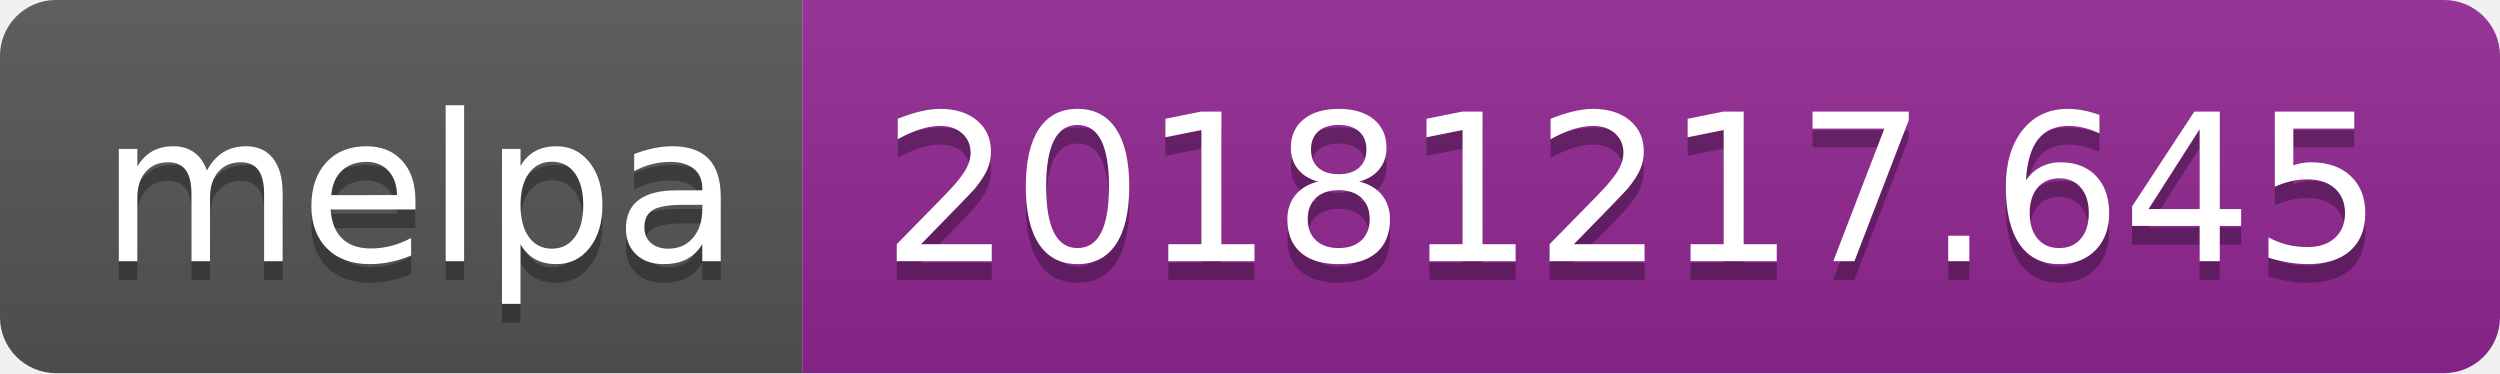
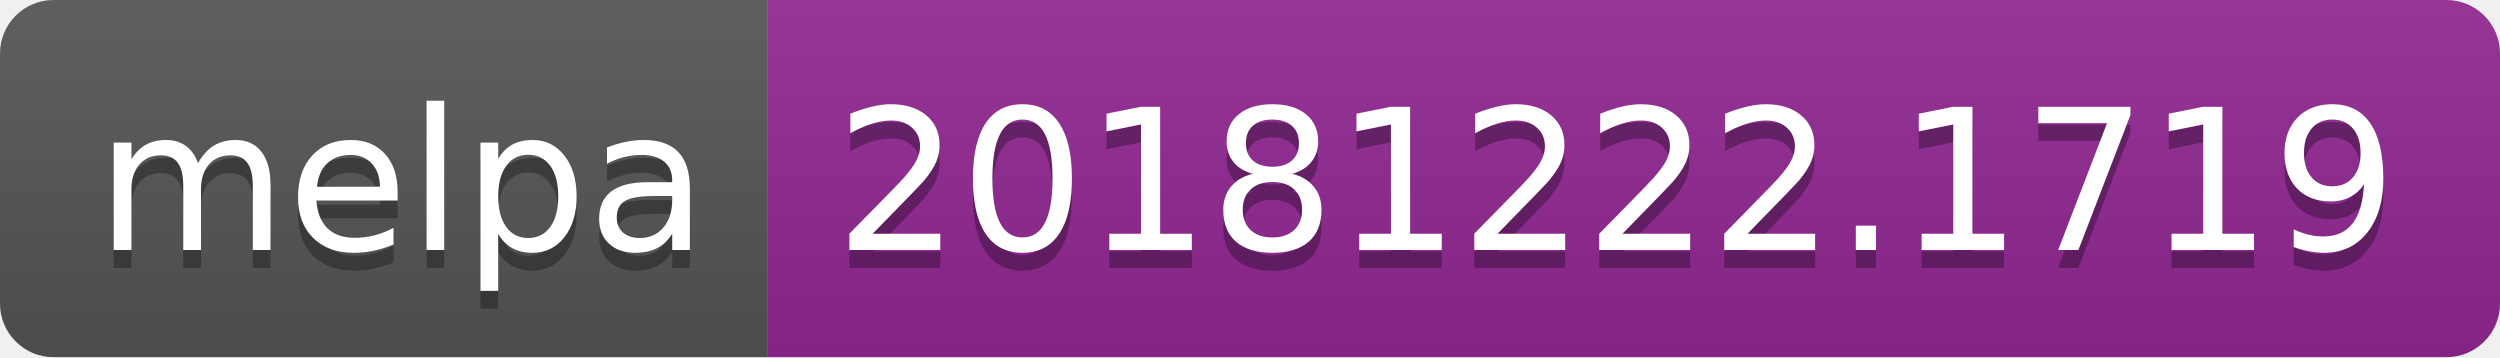
- <svg xmlns="http://www.w3.org/2000/svg" width="134" height="20">
+ <svg xmlns="http://www.w3.org/2000/svg" width="140" height="20">
  <linearGradient id="b" x2="0" y2="100%">
    <stop offset="0" stop-color="#bbb" stop-opacity=".1" />
    <stop offset="1" stop-opacity=".1" />
  </linearGradient>
  <clipPath id="a">
-     <rect width="134" height="20" rx="3" fill="#fff" />
+     <rect width="140" height="20" rx="3" fill="#fff" />
  </clipPath>
  <g clip-path="url(#a)">
    <path fill="#555" d="M0 0h43v20H0z" />
-     <path fill="#922793" d="M43 0h91v20H43z" />
-     <path fill="url(#b)" d="M0 0h134v20H0z" />
+     <path fill="#922793" d="M43 0h97v20H43z" />
+     <path fill="url(#b)" d="M0 0h140v20H0z" />
  </g>
  <g fill="#fff" text-anchor="middle" font-family="DejaVu Sans,Verdana,Geneva,sans-serif" font-size="110">
    <text x="225" y="150" fill="#010101" fill-opacity=".3" transform="scale(.1)" textLength="330">melpa</text>
    <text x="225" y="140" transform="scale(.1)" textLength="330">melpa</text>
-     <text x="875" y="150" fill="#010101" fill-opacity=".3" transform="scale(.1)" textLength="810">20181217.645</text>
-     <text x="875" y="140" transform="scale(.1)" textLength="810">20181217.645</text>
+     <text x="905" y="150" fill="#010101" fill-opacity=".3" transform="scale(.1)" textLength="870">20181222.1719</text>
+     <text x="905" y="140" transform="scale(.1)" textLength="870">20181222.1719</text>
  </g>
</svg>
